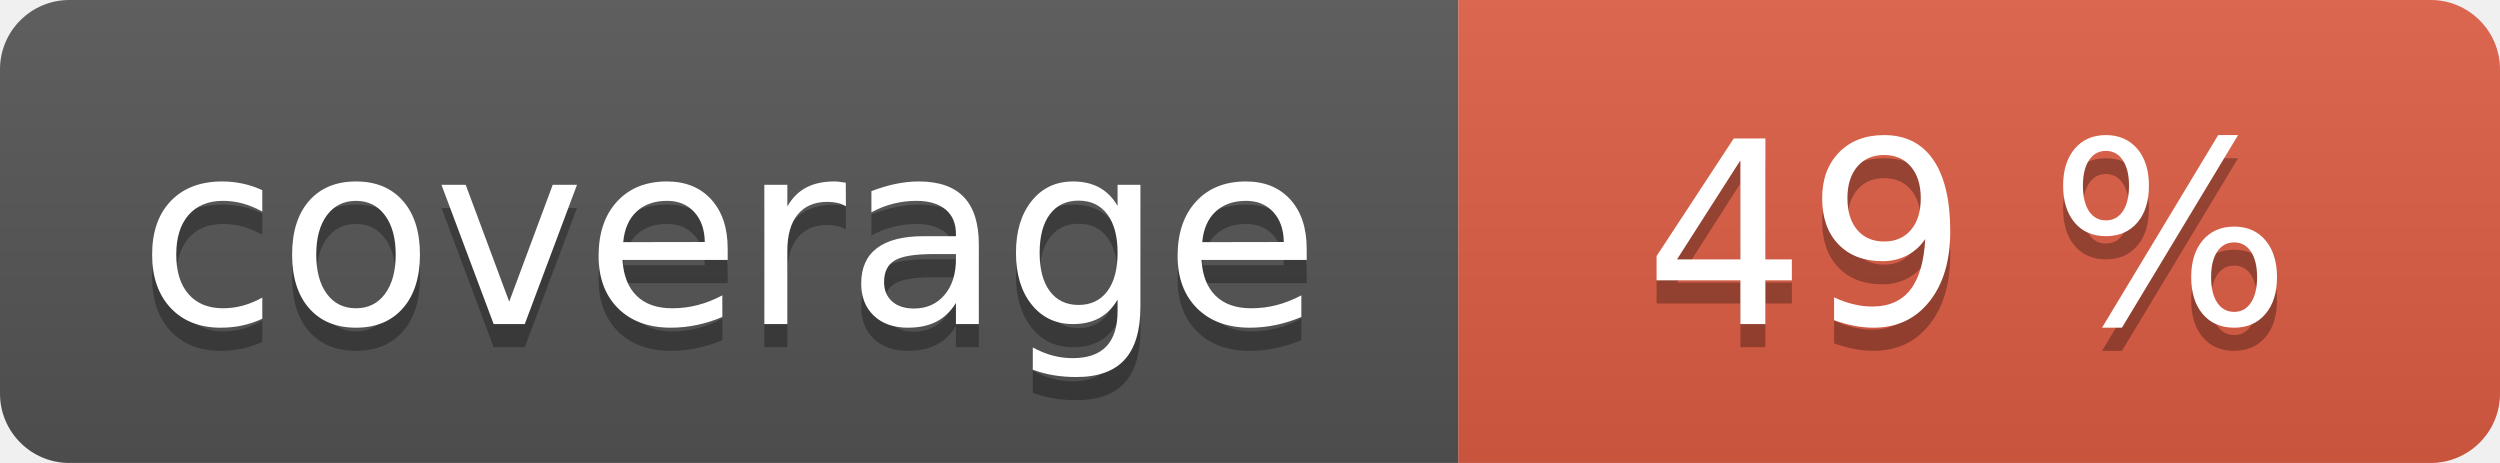
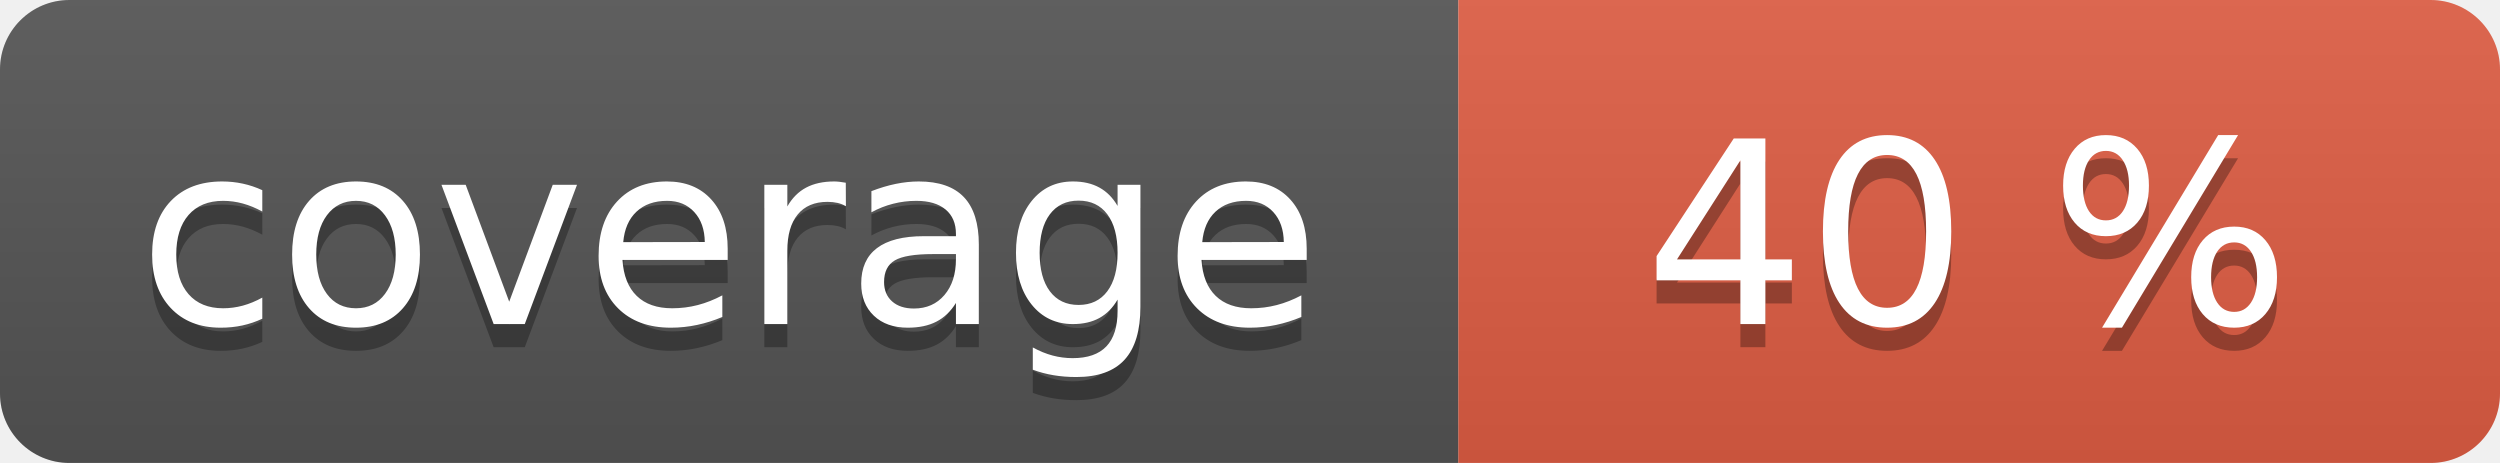
<svg xmlns="http://www.w3.org/2000/svg" width="108" height="20" role="img">
  <linearGradient id="s" x2="0" y2="100%">
    <stop offset="0" stop-color="#bbb" stop-opacity=".1" />
    <stop offset="1" stop-opacity=".1" />
  </linearGradient>
  <clipPath id="r">
    <rect width="108" height="20" rx="3" fill="#fff" />
  </clipPath>
  <g clip-path="url(#r)">
    <rect width="63" height="20" fill="#555" />
    <rect x="63" width="45" height="20" fill="#e05d44" />
    <rect width="108" height="20" fill="url(#s)" />
  </g>
  <g fill="#fff" text-anchor="middle" font-family="Verdana,Geneva,DejaVu Sans,sans-serif" text-rendering="geometricPrecision" font-size="110">
    <text aria-hidden="true" x="315" y="150" fill="#010101" fill-opacity=".3" transform="scale(.1)" textLength="530">coverage</text>
    <text x="315" y="140" transform="scale(.1)" fill="#fff" textLength="530">coverage</text>
-     <text aria-hidden="true" x="850" y="150" fill="#010101" fill-opacity=".3" transform="scale(.1)" textLength="350">49 %</text>
-     <text x="850" y="140" transform="scale(.1)" fill="#fff" textLength="350">49 %</text>
+     <text aria-hidden="true" x="850" y="150" fill="#010101" fill-opacity=".3" transform="scale(.1)" textLength="350">40 %</text>
+     <text x="850" y="140" transform="scale(.1)" fill="#fff" textLength="350">40 %</text>
  </g>
</svg>
